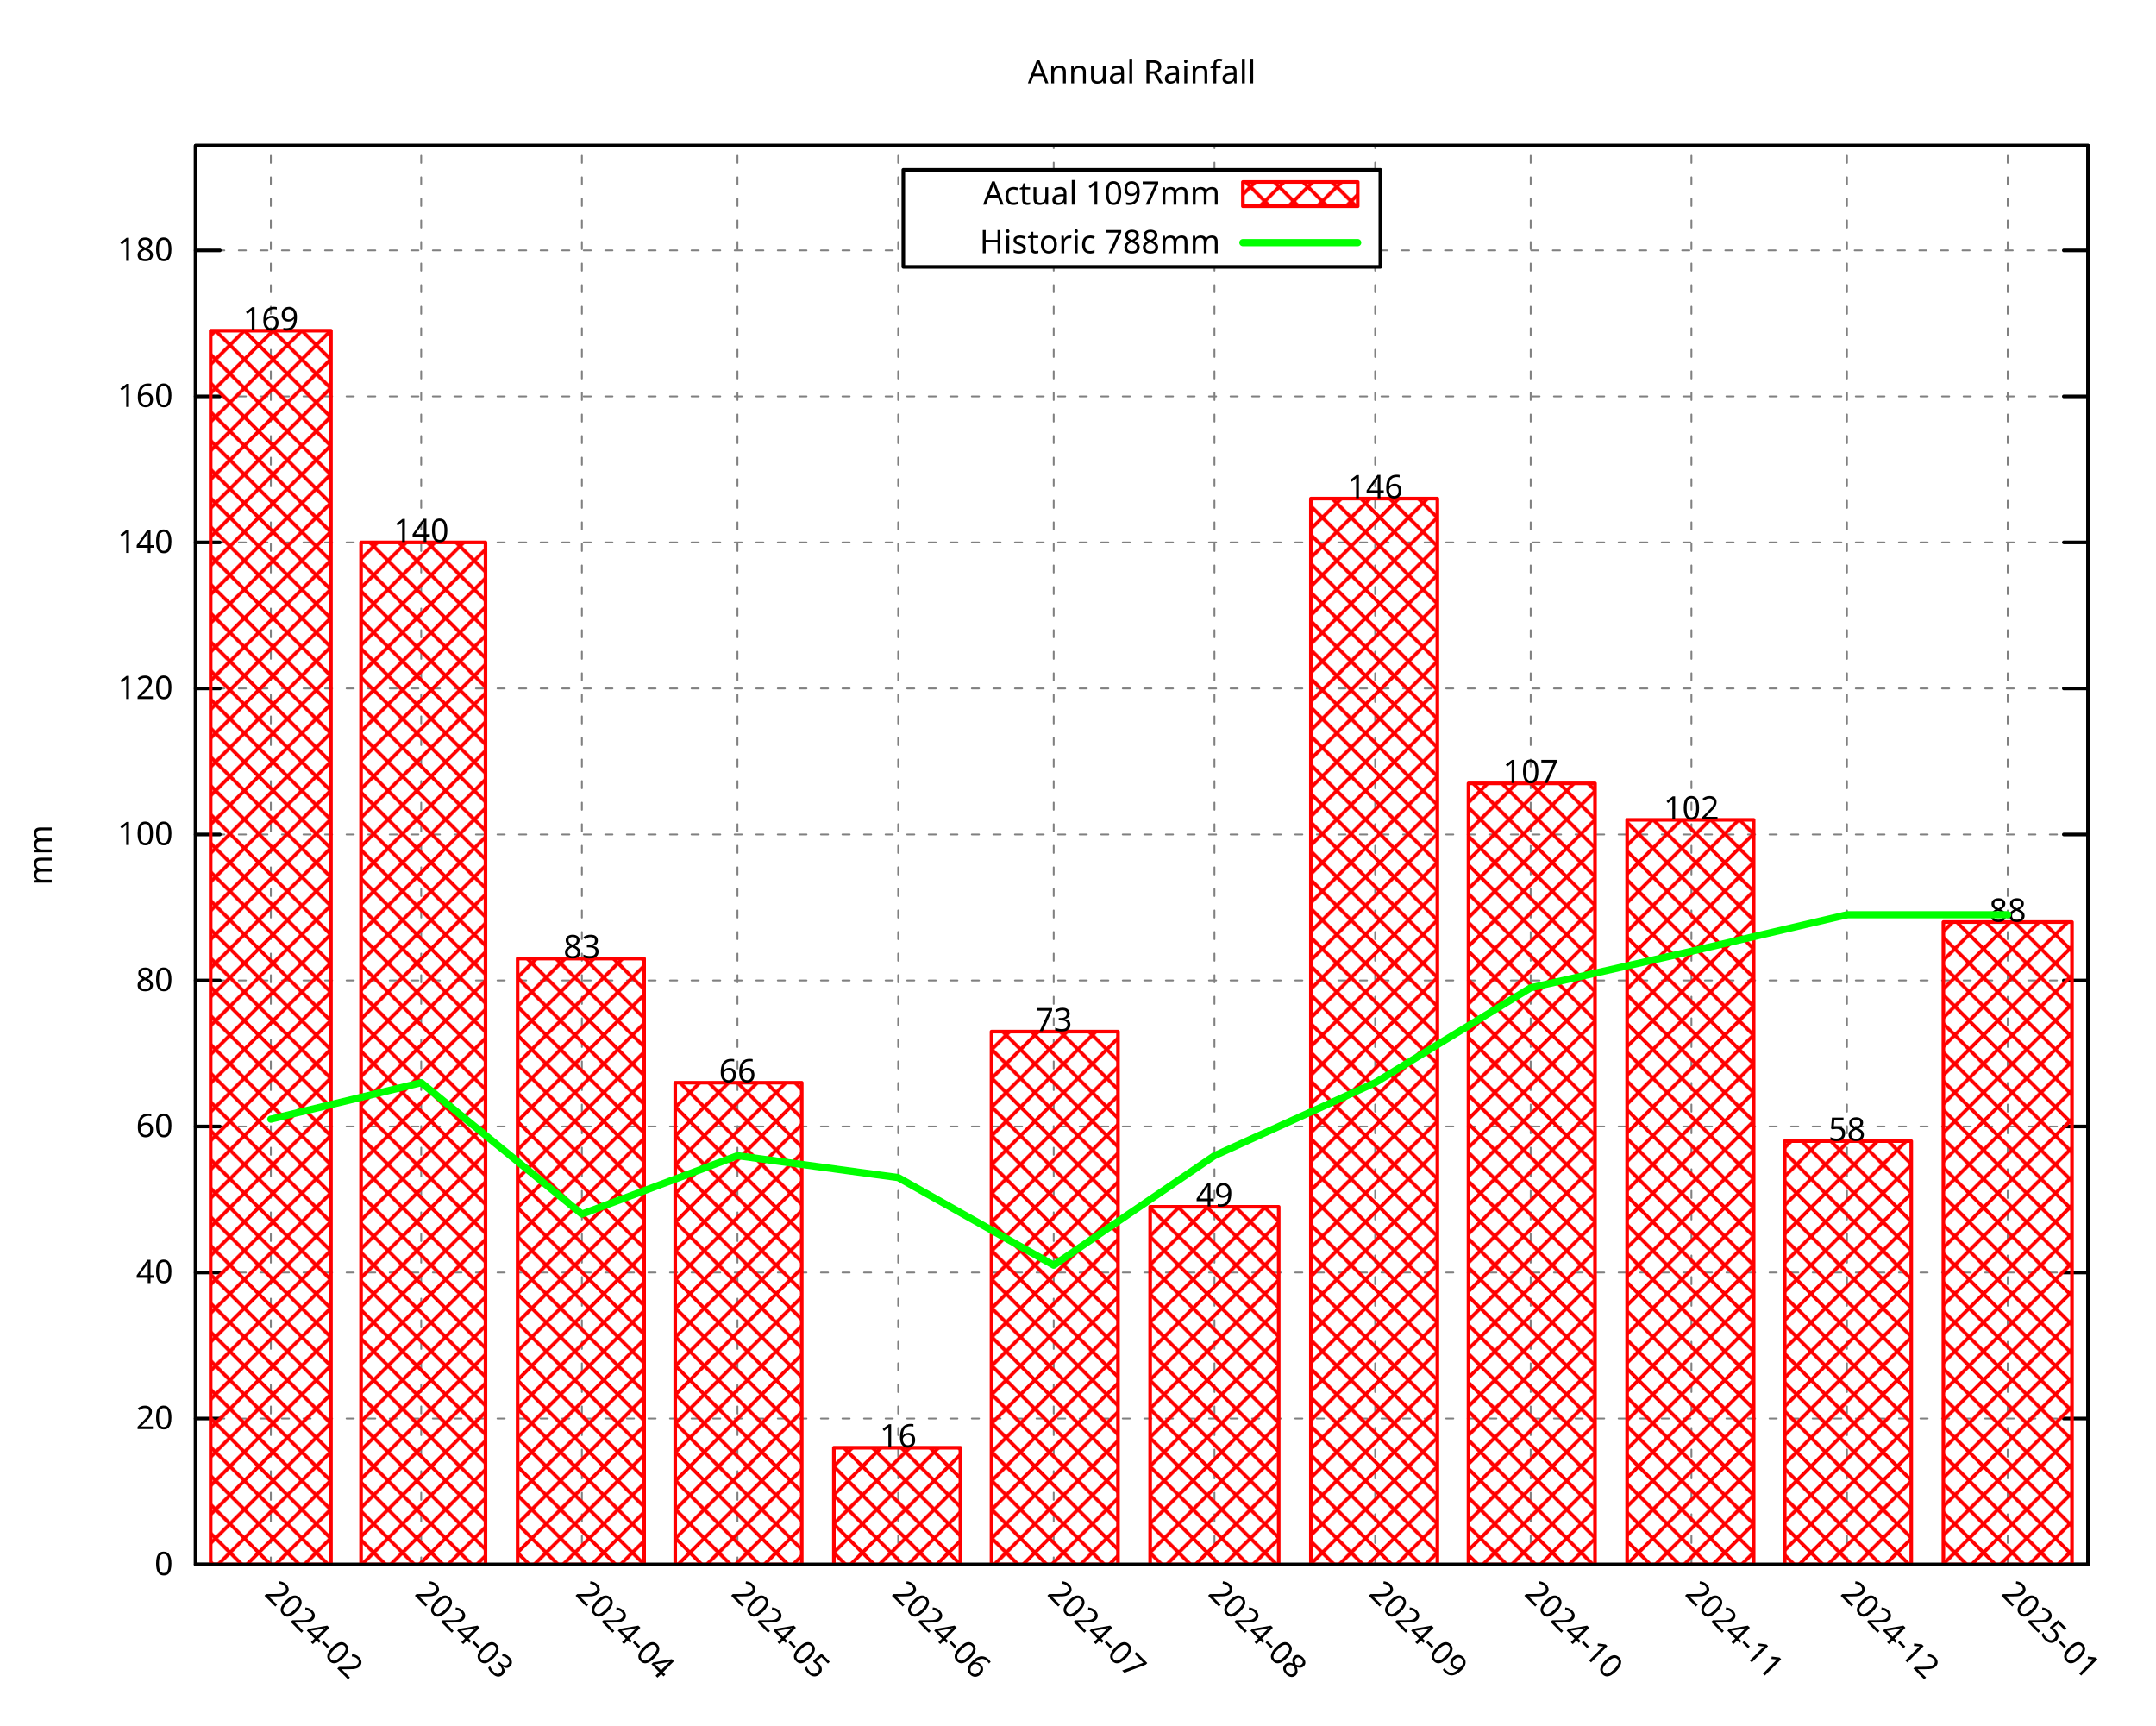
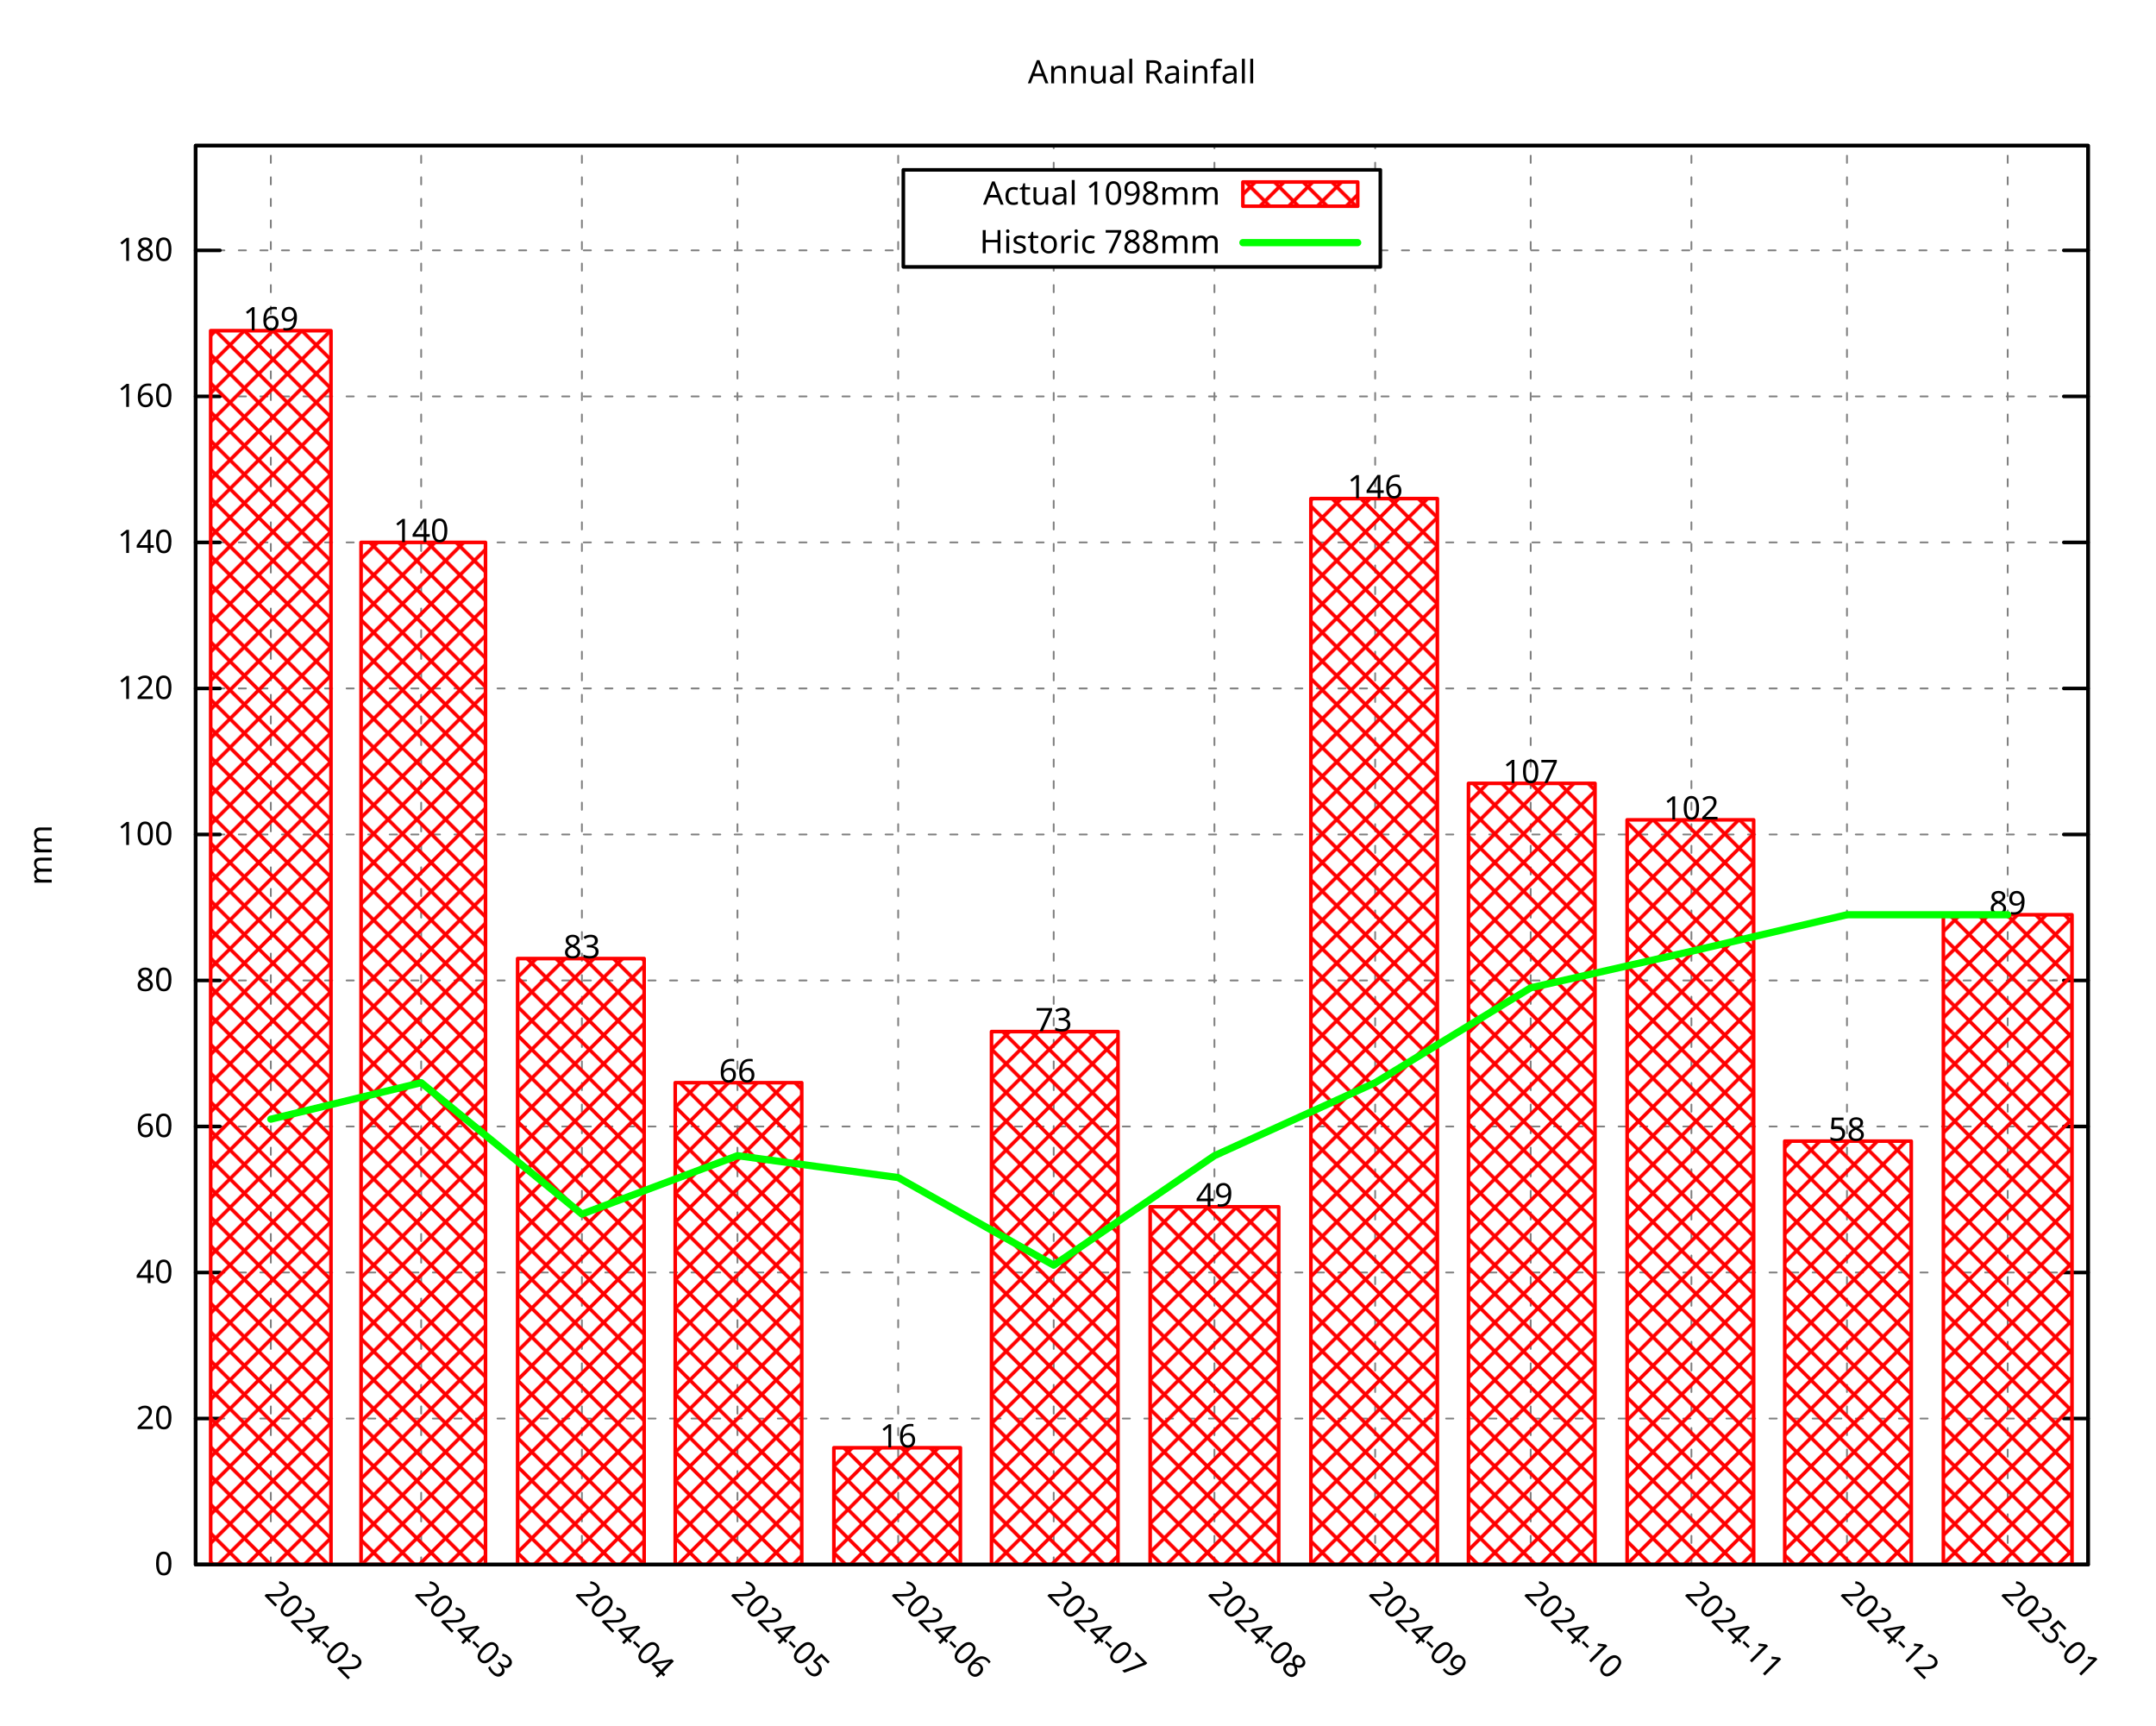
<svg xmlns="http://www.w3.org/2000/svg" xmlns:xlink="http://www.w3.org/1999/xlink" width="600" height="480" viewBox="0 0 600 480">
  <g id="gnuplot_canvas">
    <rect x="0" y="0" width="600" height="480" fill="none" />
    <defs>
      <circle id="gpDot" r="0.5" stroke-width="0.5" stroke="currentColor" />
      <path id="gpPt0" stroke-width="0.296" stroke="currentColor" d="M-1,0 h2 M0,-1 v2" />
      <path id="gpPt1" stroke-width="0.296" stroke="currentColor" d="M-1,-1 L1,1 M1,-1 L-1,1" />
      <path id="gpPt2" stroke-width="0.296" stroke="currentColor" d="M-1,0 L1,0 M0,-1 L0,1 M-1,-1 L1,1 M-1,1 L1,-1" />
      <rect id="gpPt3" stroke-width="0.296" stroke="currentColor" x="-1" y="-1" width="2" height="2" />
      <rect id="gpPt4" stroke-width="0.296" stroke="currentColor" fill="currentColor" x="-1" y="-1" width="2" height="2" />
      <circle id="gpPt5" stroke-width="0.296" stroke="currentColor" cx="0" cy="0" r="1" />
      <use xlink:href="#gpPt5" id="gpPt6" fill="currentColor" stroke="none" />
      <path id="gpPt7" stroke-width="0.296" stroke="currentColor" d="M0,-1.33 L-1.33,0.67 L1.33,0.67 z" />
      <use xlink:href="#gpPt7" id="gpPt8" fill="currentColor" stroke="none" />
      <use xlink:href="#gpPt7" id="gpPt9" stroke="currentColor" transform="rotate(180)" />
      <use xlink:href="#gpPt9" id="gpPt10" fill="currentColor" stroke="none" />
      <use xlink:href="#gpPt3" id="gpPt11" stroke="currentColor" transform="rotate(45)" />
      <use xlink:href="#gpPt11" id="gpPt12" fill="currentColor" stroke="none" />
      <path id="gpPt13" stroke-width="0.296" stroke="currentColor" d="M0,1.330 L1.265,0.411 L0.782,-1.067 L-0.782,-1.076 L-1.265,0.411 z" />
      <use xlink:href="#gpPt13" id="gpPt14" fill="currentColor" stroke="none" />
      <filter id="textbox" filterUnits="objectBoundingBox" x="0" y="0" height="1" width="1">
        <feFlood flood-color="white" flood-opacity="1" result="bgnd" />
        <feComposite in="SourceGraphic" in2="bgnd" operator="atop" />
      </filter>
      <filter id="greybox" filterUnits="objectBoundingBox" x="0" y="0" height="1" width="1">
        <feFlood flood-color="lightgrey" flood-opacity="1" result="grey" />
        <feComposite in="SourceGraphic" in2="grey" operator="atop" />
      </filter>
    </defs>
    <g fill="none" color="white" stroke="currentColor" stroke-width="1.00" stroke-linecap="round" stroke-linejoin="round">
</g>
    <g fill="none" color="black" stroke="currentColor" stroke-width="1.00" stroke-linecap="round" stroke-linejoin="round">
</g>
    <g fill="none" color="black" stroke="black" stroke-width="0.50" stroke-linecap="round" stroke-linejoin="round">
</g>
    <g fill="none" color="gray" stroke="currentColor" stroke-width="0.50" stroke-linecap="round" stroke-linejoin="round">
      <path stroke="gray" stroke-dasharray="2,4" class="gridline" d="M54.45,435.32 L581.09,435.32  " />
    </g>
    <g fill="none" color="gray" stroke="gray" stroke-width="1.00" stroke-linecap="round" stroke-linejoin="round">
</g>
    <g fill="none" color="black" stroke="currentColor" stroke-width="1.00" stroke-linecap="round" stroke-linejoin="round">
      <path stroke="black" d="M54.45,435.32 L61.20,435.32 M581.09,435.32 L574.34,435.32  " />
      <g transform="translate(48.15,438.25)" stroke="none" fill="black" font-family="Droid Sans" font-size="9.00" text-anchor="end">
        <text>
          <tspan font-family="Droid Sans"> 0</tspan>
        </text>
      </g>
    </g>
    <g fill="none" color="black" stroke="currentColor" stroke-width="1.00" stroke-linecap="round" stroke-linejoin="round">
</g>
    <g fill="none" color="black" stroke="black" stroke-width="0.50" stroke-linecap="round" stroke-linejoin="round">
</g>
    <g fill="none" color="gray" stroke="currentColor" stroke-width="0.50" stroke-linecap="round" stroke-linejoin="round">
      <path stroke="gray" stroke-dasharray="2,4" class="gridline" d="M54.45,394.69 L581.09,394.69  " />
    </g>
    <g fill="none" color="gray" stroke="gray" stroke-width="1.00" stroke-linecap="round" stroke-linejoin="round">
</g>
    <g fill="none" color="black" stroke="currentColor" stroke-width="1.00" stroke-linecap="round" stroke-linejoin="round">
      <path stroke="black" d="M54.45,394.69 L61.20,394.69 M581.09,394.69 L574.34,394.69  " />
      <g transform="translate(48.15,397.62)" stroke="none" fill="black" font-family="Droid Sans" font-size="9.00" text-anchor="end">
        <text>
          <tspan font-family="Droid Sans"> 20</tspan>
        </text>
      </g>
    </g>
    <g fill="none" color="black" stroke="currentColor" stroke-width="1.00" stroke-linecap="round" stroke-linejoin="round">
</g>
    <g fill="none" color="black" stroke="black" stroke-width="0.50" stroke-linecap="round" stroke-linejoin="round">
</g>
    <g fill="none" color="gray" stroke="currentColor" stroke-width="0.50" stroke-linecap="round" stroke-linejoin="round">
      <path stroke="gray" stroke-dasharray="2,4" class="gridline" d="M54.45,354.06 L581.09,354.06  " />
    </g>
    <g fill="none" color="gray" stroke="gray" stroke-width="1.00" stroke-linecap="round" stroke-linejoin="round">
</g>
    <g fill="none" color="black" stroke="currentColor" stroke-width="1.00" stroke-linecap="round" stroke-linejoin="round">
      <path stroke="black" d="M54.45,354.06 L61.20,354.06 M581.09,354.06 L574.34,354.06  " />
      <g transform="translate(48.15,356.99)" stroke="none" fill="black" font-family="Droid Sans" font-size="9.00" text-anchor="end">
        <text>
          <tspan font-family="Droid Sans"> 40</tspan>
        </text>
      </g>
    </g>
    <g fill="none" color="black" stroke="currentColor" stroke-width="1.00" stroke-linecap="round" stroke-linejoin="round">
</g>
    <g fill="none" color="black" stroke="black" stroke-width="0.50" stroke-linecap="round" stroke-linejoin="round">
</g>
    <g fill="none" color="gray" stroke="currentColor" stroke-width="0.50" stroke-linecap="round" stroke-linejoin="round">
      <path stroke="gray" stroke-dasharray="2,4" class="gridline" d="M54.45,313.43 L581.09,313.43  " />
    </g>
    <g fill="none" color="gray" stroke="gray" stroke-width="1.00" stroke-linecap="round" stroke-linejoin="round">
</g>
    <g fill="none" color="black" stroke="currentColor" stroke-width="1.00" stroke-linecap="round" stroke-linejoin="round">
      <path stroke="black" d="M54.45,313.43 L61.20,313.43 M581.09,313.43 L574.34,313.43  " />
      <g transform="translate(48.15,316.36)" stroke="none" fill="black" font-family="Droid Sans" font-size="9.00" text-anchor="end">
        <text>
          <tspan font-family="Droid Sans"> 60</tspan>
        </text>
      </g>
    </g>
    <g fill="none" color="black" stroke="currentColor" stroke-width="1.00" stroke-linecap="round" stroke-linejoin="round">
</g>
    <g fill="none" color="black" stroke="black" stroke-width="0.50" stroke-linecap="round" stroke-linejoin="round">
</g>
    <g fill="none" color="gray" stroke="currentColor" stroke-width="0.50" stroke-linecap="round" stroke-linejoin="round">
      <path stroke="gray" stroke-dasharray="2,4" class="gridline" d="M54.45,272.80 L581.09,272.80  " />
    </g>
    <g fill="none" color="gray" stroke="gray" stroke-width="1.00" stroke-linecap="round" stroke-linejoin="round">
</g>
    <g fill="none" color="black" stroke="currentColor" stroke-width="1.00" stroke-linecap="round" stroke-linejoin="round">
      <path stroke="black" d="M54.45,272.80 L61.20,272.80 M581.09,272.80 L574.34,272.80  " />
      <g transform="translate(48.15,275.73)" stroke="none" fill="black" font-family="Droid Sans" font-size="9.00" text-anchor="end">
        <text>
          <tspan font-family="Droid Sans"> 80</tspan>
        </text>
      </g>
    </g>
    <g fill="none" color="black" stroke="currentColor" stroke-width="1.00" stroke-linecap="round" stroke-linejoin="round">
</g>
    <g fill="none" color="black" stroke="black" stroke-width="0.50" stroke-linecap="round" stroke-linejoin="round">
</g>
    <g fill="none" color="gray" stroke="currentColor" stroke-width="0.50" stroke-linecap="round" stroke-linejoin="round">
      <path stroke="gray" stroke-dasharray="2,4" class="gridline" d="M54.45,232.18 L581.09,232.18  " />
    </g>
    <g fill="none" color="gray" stroke="gray" stroke-width="1.00" stroke-linecap="round" stroke-linejoin="round">
</g>
    <g fill="none" color="black" stroke="currentColor" stroke-width="1.00" stroke-linecap="round" stroke-linejoin="round">
      <path stroke="black" d="M54.45,232.18 L61.20,232.18 M581.09,232.18 L574.34,232.18  " />
      <g transform="translate(48.15,235.11)" stroke="none" fill="black" font-family="Droid Sans" font-size="9.00" text-anchor="end">
        <text>
          <tspan font-family="Droid Sans"> 100</tspan>
        </text>
      </g>
    </g>
    <g fill="none" color="black" stroke="currentColor" stroke-width="1.00" stroke-linecap="round" stroke-linejoin="round">
</g>
    <g fill="none" color="black" stroke="black" stroke-width="0.50" stroke-linecap="round" stroke-linejoin="round">
</g>
    <g fill="none" color="gray" stroke="currentColor" stroke-width="0.50" stroke-linecap="round" stroke-linejoin="round">
      <path stroke="gray" stroke-dasharray="2,4" class="gridline" d="M54.45,191.55 L581.09,191.55  " />
    </g>
    <g fill="none" color="gray" stroke="gray" stroke-width="1.00" stroke-linecap="round" stroke-linejoin="round">
</g>
    <g fill="none" color="black" stroke="currentColor" stroke-width="1.00" stroke-linecap="round" stroke-linejoin="round">
      <path stroke="black" d="M54.45,191.55 L61.20,191.55 M581.09,191.55 L574.34,191.55  " />
      <g transform="translate(48.15,194.48)" stroke="none" fill="black" font-family="Droid Sans" font-size="9.00" text-anchor="end">
        <text>
          <tspan font-family="Droid Sans"> 120</tspan>
        </text>
      </g>
    </g>
    <g fill="none" color="black" stroke="currentColor" stroke-width="1.00" stroke-linecap="round" stroke-linejoin="round">
</g>
    <g fill="none" color="black" stroke="black" stroke-width="0.50" stroke-linecap="round" stroke-linejoin="round">
</g>
    <g fill="none" color="gray" stroke="currentColor" stroke-width="0.50" stroke-linecap="round" stroke-linejoin="round">
      <path stroke="gray" stroke-dasharray="2,4" class="gridline" d="M54.45,150.92 L581.09,150.92  " />
    </g>
    <g fill="none" color="gray" stroke="gray" stroke-width="1.00" stroke-linecap="round" stroke-linejoin="round">
</g>
    <g fill="none" color="black" stroke="currentColor" stroke-width="1.00" stroke-linecap="round" stroke-linejoin="round">
      <path stroke="black" d="M54.45,150.92 L61.20,150.92 M581.09,150.92 L574.34,150.92  " />
      <g transform="translate(48.15,153.85)" stroke="none" fill="black" font-family="Droid Sans" font-size="9.00" text-anchor="end">
        <text>
          <tspan font-family="Droid Sans"> 140</tspan>
        </text>
      </g>
    </g>
    <g fill="none" color="black" stroke="currentColor" stroke-width="1.00" stroke-linecap="round" stroke-linejoin="round">
</g>
    <g fill="none" color="black" stroke="black" stroke-width="0.50" stroke-linecap="round" stroke-linejoin="round">
</g>
    <g fill="none" color="gray" stroke="currentColor" stroke-width="0.50" stroke-linecap="round" stroke-linejoin="round">
      <path stroke="gray" stroke-dasharray="2,4" class="gridline" d="M54.45,110.29 L581.09,110.29  " />
    </g>
    <g fill="none" color="gray" stroke="gray" stroke-width="1.00" stroke-linecap="round" stroke-linejoin="round">
</g>
    <g fill="none" color="black" stroke="currentColor" stroke-width="1.00" stroke-linecap="round" stroke-linejoin="round">
      <path stroke="black" d="M54.45,110.29 L61.20,110.29 M581.09,110.29 L574.34,110.29  " />
      <g transform="translate(48.15,113.22)" stroke="none" fill="black" font-family="Droid Sans" font-size="9.00" text-anchor="end">
        <text>
          <tspan font-family="Droid Sans"> 160</tspan>
        </text>
      </g>
    </g>
    <g fill="none" color="black" stroke="currentColor" stroke-width="1.00" stroke-linecap="round" stroke-linejoin="round">
</g>
    <g fill="none" color="black" stroke="black" stroke-width="0.50" stroke-linecap="round" stroke-linejoin="round">
</g>
    <g fill="none" color="gray" stroke="currentColor" stroke-width="0.50" stroke-linecap="round" stroke-linejoin="round">
      <path stroke="gray" stroke-dasharray="2,4" class="gridline" d="M54.45,69.66 L251.39,69.66 M384.14,69.66 L581.09,69.66  " />
    </g>
    <g fill="none" color="gray" stroke="gray" stroke-width="1.00" stroke-linecap="round" stroke-linejoin="round">
</g>
    <g fill="none" color="black" stroke="currentColor" stroke-width="1.00" stroke-linecap="round" stroke-linejoin="round">
      <path stroke="black" d="M54.45,69.66 L61.20,69.66 M581.09,69.66 L574.34,69.66  " />
      <g transform="translate(48.15,72.59)" stroke="none" fill="black" font-family="Droid Sans" font-size="9.00" text-anchor="end">
        <text>
          <tspan font-family="Droid Sans"> 180</tspan>
        </text>
      </g>
    </g>
    <g fill="none" color="black" stroke="currentColor" stroke-width="1.00" stroke-linecap="round" stroke-linejoin="round">
</g>
    <g fill="none" color="black" stroke="black" stroke-width="0.50" stroke-linecap="round" stroke-linejoin="round">
</g>
    <g fill="none" color="gray" stroke="currentColor" stroke-width="0.50" stroke-linecap="round" stroke-linejoin="round">
      <path stroke="gray" stroke-dasharray="2,4" class="gridline" d="M75.37,435.32 L75.37,40.51  " />
    </g>
    <g fill="none" color="gray" stroke="gray" stroke-width="1.00" stroke-linecap="round" stroke-linejoin="round">
</g>
    <g fill="none" color="black" stroke="currentColor" stroke-width="1.00" stroke-linecap="round" stroke-linejoin="round">
      <path stroke="black" d="M75.37,435.32 M75.37,40.51  " />
      <g transform="translate(73.30,443.69) rotate(45.00)" stroke="none" fill="black" font-family="Droid Sans" font-size="9.00" text-anchor="start">
        <text>
          <tspan font-family="Droid Sans">2024-02</tspan>
        </text>
      </g>
    </g>
    <g fill="none" color="black" stroke="currentColor" stroke-width="1.00" stroke-linecap="round" stroke-linejoin="round">
</g>
    <g fill="none" color="black" stroke="black" stroke-width="0.50" stroke-linecap="round" stroke-linejoin="round">
</g>
    <g fill="none" color="gray" stroke="currentColor" stroke-width="0.50" stroke-linecap="round" stroke-linejoin="round">
      <path stroke="gray" stroke-dasharray="2,4" class="gridline" d="M117.21,435.32 L117.21,40.51  " />
    </g>
    <g fill="none" color="gray" stroke="gray" stroke-width="1.00" stroke-linecap="round" stroke-linejoin="round">
</g>
    <g fill="none" color="black" stroke="currentColor" stroke-width="1.00" stroke-linecap="round" stroke-linejoin="round">
      <path stroke="black" d="M117.21,435.32 M117.21,40.51  " />
      <g transform="translate(115.14,443.69) rotate(45.00)" stroke="none" fill="black" font-family="Droid Sans" font-size="9.00" text-anchor="start">
        <text>
          <tspan font-family="Droid Sans">2024-03</tspan>
        </text>
      </g>
    </g>
    <g fill="none" color="black" stroke="currentColor" stroke-width="1.00" stroke-linecap="round" stroke-linejoin="round">
</g>
    <g fill="none" color="black" stroke="black" stroke-width="0.50" stroke-linecap="round" stroke-linejoin="round">
</g>
    <g fill="none" color="gray" stroke="currentColor" stroke-width="0.50" stroke-linecap="round" stroke-linejoin="round">
      <path stroke="gray" stroke-dasharray="2,4" class="gridline" d="M161.94,435.32 L161.94,40.51  " />
    </g>
    <g fill="none" color="gray" stroke="gray" stroke-width="1.00" stroke-linecap="round" stroke-linejoin="round">
</g>
    <g fill="none" color="black" stroke="currentColor" stroke-width="1.00" stroke-linecap="round" stroke-linejoin="round">
      <path stroke="black" d="M161.94,435.32 M161.94,40.51  " />
      <g transform="translate(159.87,443.69) rotate(45.00)" stroke="none" fill="black" font-family="Droid Sans" font-size="9.00" text-anchor="start">
        <text>
          <tspan font-family="Droid Sans">2024-04</tspan>
        </text>
      </g>
    </g>
    <g fill="none" color="black" stroke="currentColor" stroke-width="1.00" stroke-linecap="round" stroke-linejoin="round">
</g>
    <g fill="none" color="black" stroke="black" stroke-width="0.50" stroke-linecap="round" stroke-linejoin="round">
</g>
    <g fill="none" color="gray" stroke="currentColor" stroke-width="0.50" stroke-linecap="round" stroke-linejoin="round">
      <path stroke="gray" stroke-dasharray="2,4" class="gridline" d="M205.23,435.32 L205.23,40.51  " />
    </g>
    <g fill="none" color="gray" stroke="gray" stroke-width="1.00" stroke-linecap="round" stroke-linejoin="round">
</g>
    <g fill="none" color="black" stroke="currentColor" stroke-width="1.00" stroke-linecap="round" stroke-linejoin="round">
      <path stroke="black" d="M205.23,435.32 M205.23,40.51  " />
      <g transform="translate(203.16,443.69) rotate(45.00)" stroke="none" fill="black" font-family="Droid Sans" font-size="9.00" text-anchor="start">
        <text>
          <tspan font-family="Droid Sans">2024-05</tspan>
        </text>
      </g>
    </g>
    <g fill="none" color="black" stroke="currentColor" stroke-width="1.00" stroke-linecap="round" stroke-linejoin="round">
</g>
    <g fill="none" color="black" stroke="black" stroke-width="0.50" stroke-linecap="round" stroke-linejoin="round">
</g>
    <g fill="none" color="gray" stroke="currentColor" stroke-width="0.50" stroke-linecap="round" stroke-linejoin="round">
      <path stroke="gray" stroke-dasharray="2,4" class="gridline" d="M249.96,435.32 L249.96,40.51  " />
    </g>
    <g fill="none" color="gray" stroke="gray" stroke-width="1.00" stroke-linecap="round" stroke-linejoin="round">
</g>
    <g fill="none" color="black" stroke="currentColor" stroke-width="1.00" stroke-linecap="round" stroke-linejoin="round">
      <path stroke="black" d="M249.96,435.32 M249.96,40.51  " />
      <g transform="translate(247.89,443.69) rotate(45.00)" stroke="none" fill="black" font-family="Droid Sans" font-size="9.00" text-anchor="start">
        <text>
          <tspan font-family="Droid Sans">2024-06</tspan>
        </text>
      </g>
    </g>
    <g fill="none" color="black" stroke="currentColor" stroke-width="1.00" stroke-linecap="round" stroke-linejoin="round">
</g>
    <g fill="none" color="black" stroke="black" stroke-width="0.50" stroke-linecap="round" stroke-linejoin="round">
</g>
    <g fill="none" color="gray" stroke="currentColor" stroke-width="0.50" stroke-linecap="round" stroke-linejoin="round">
      <path stroke="gray" stroke-dasharray="2,4" class="gridline" d="M293.24,435.32 L293.24,74.26 M293.24,47.26 L293.24,40.51  " />
    </g>
    <g fill="none" color="gray" stroke="gray" stroke-width="1.00" stroke-linecap="round" stroke-linejoin="round">
</g>
    <g fill="none" color="black" stroke="currentColor" stroke-width="1.00" stroke-linecap="round" stroke-linejoin="round">
      <path stroke="black" d="M293.24,435.32 M293.24,40.51  " />
      <g transform="translate(291.17,443.69) rotate(45.00)" stroke="none" fill="black" font-family="Droid Sans" font-size="9.00" text-anchor="start">
        <text>
          <tspan font-family="Droid Sans">2024-07</tspan>
        </text>
      </g>
    </g>
    <g fill="none" color="black" stroke="currentColor" stroke-width="1.00" stroke-linecap="round" stroke-linejoin="round">
</g>
    <g fill="none" color="black" stroke="black" stroke-width="0.50" stroke-linecap="round" stroke-linejoin="round">
</g>
    <g fill="none" color="gray" stroke="currentColor" stroke-width="0.50" stroke-linecap="round" stroke-linejoin="round">
      <path stroke="gray" stroke-dasharray="2,4" class="gridline" d="M337.97,435.32 L337.97,74.26 M337.97,47.26 L337.97,40.51  " />
    </g>
    <g fill="none" color="gray" stroke="gray" stroke-width="1.00" stroke-linecap="round" stroke-linejoin="round">
</g>
    <g fill="none" color="black" stroke="currentColor" stroke-width="1.00" stroke-linecap="round" stroke-linejoin="round">
      <path stroke="black" d="M337.97,435.32 M337.97,40.51  " />
      <g transform="translate(335.90,443.69) rotate(45.00)" stroke="none" fill="black" font-family="Droid Sans" font-size="9.00" text-anchor="start">
        <text>
          <tspan font-family="Droid Sans">2024-08</tspan>
        </text>
      </g>
    </g>
    <g fill="none" color="black" stroke="currentColor" stroke-width="1.00" stroke-linecap="round" stroke-linejoin="round">
</g>
    <g fill="none" color="black" stroke="black" stroke-width="0.50" stroke-linecap="round" stroke-linejoin="round">
</g>
    <g fill="none" color="gray" stroke="currentColor" stroke-width="0.50" stroke-linecap="round" stroke-linejoin="round">
      <path stroke="gray" stroke-dasharray="2,4" class="gridline" d="M382.70,435.32 L382.70,74.26 M382.70,47.26 L382.70,40.51  " />
    </g>
    <g fill="none" color="gray" stroke="gray" stroke-width="1.00" stroke-linecap="round" stroke-linejoin="round">
</g>
    <g fill="none" color="black" stroke="currentColor" stroke-width="1.00" stroke-linecap="round" stroke-linejoin="round">
      <path stroke="black" d="M382.70,435.32 M382.70,40.51  " />
      <g transform="translate(380.63,443.69) rotate(45.00)" stroke="none" fill="black" font-family="Droid Sans" font-size="9.00" text-anchor="start">
        <text>
          <tspan font-family="Droid Sans">2024-09</tspan>
        </text>
      </g>
    </g>
    <g fill="none" color="black" stroke="currentColor" stroke-width="1.00" stroke-linecap="round" stroke-linejoin="round">
</g>
    <g fill="none" color="black" stroke="black" stroke-width="0.50" stroke-linecap="round" stroke-linejoin="round">
</g>
    <g fill="none" color="gray" stroke="currentColor" stroke-width="0.50" stroke-linecap="round" stroke-linejoin="round">
      <path stroke="gray" stroke-dasharray="2,4" class="gridline" d="M425.98,435.32 L425.98,40.51  " />
    </g>
    <g fill="none" color="gray" stroke="gray" stroke-width="1.00" stroke-linecap="round" stroke-linejoin="round">
</g>
    <g fill="none" color="black" stroke="currentColor" stroke-width="1.00" stroke-linecap="round" stroke-linejoin="round">
      <path stroke="black" d="M425.98,435.32 M425.98,40.51  " />
      <g transform="translate(423.91,443.69) rotate(45.00)" stroke="none" fill="black" font-family="Droid Sans" font-size="9.00" text-anchor="start">
        <text>
          <tspan font-family="Droid Sans">2024-10</tspan>
        </text>
      </g>
    </g>
    <g fill="none" color="black" stroke="currentColor" stroke-width="1.00" stroke-linecap="round" stroke-linejoin="round">
</g>
    <g fill="none" color="black" stroke="black" stroke-width="0.50" stroke-linecap="round" stroke-linejoin="round">
</g>
    <g fill="none" color="gray" stroke="currentColor" stroke-width="0.50" stroke-linecap="round" stroke-linejoin="round">
      <path stroke="gray" stroke-dasharray="2,4" class="gridline" d="M470.71,435.32 L470.71,40.51  " />
    </g>
    <g fill="none" color="gray" stroke="gray" stroke-width="1.00" stroke-linecap="round" stroke-linejoin="round">
</g>
    <g fill="none" color="black" stroke="currentColor" stroke-width="1.00" stroke-linecap="round" stroke-linejoin="round">
      <path stroke="black" d="M470.71,435.32 M470.71,40.51  " />
      <g transform="translate(468.64,443.69) rotate(45.00)" stroke="none" fill="black" font-family="Droid Sans" font-size="9.00" text-anchor="start">
        <text>
          <tspan font-family="Droid Sans">2024-11</tspan>
        </text>
      </g>
    </g>
    <g fill="none" color="black" stroke="currentColor" stroke-width="1.00" stroke-linecap="round" stroke-linejoin="round">
</g>
    <g fill="none" color="black" stroke="black" stroke-width="0.50" stroke-linecap="round" stroke-linejoin="round">
</g>
    <g fill="none" color="gray" stroke="currentColor" stroke-width="0.50" stroke-linecap="round" stroke-linejoin="round">
      <path stroke="gray" stroke-dasharray="2,4" class="gridline" d="M514.00,435.32 L514.00,40.51  " />
    </g>
    <g fill="none" color="gray" stroke="gray" stroke-width="1.00" stroke-linecap="round" stroke-linejoin="round">
</g>
    <g fill="none" color="black" stroke="currentColor" stroke-width="1.00" stroke-linecap="round" stroke-linejoin="round">
      <path stroke="black" d="M514.00,435.32 M514.00,40.51  " />
      <g transform="translate(511.93,443.69) rotate(45.00)" stroke="none" fill="black" font-family="Droid Sans" font-size="9.00" text-anchor="start">
        <text>
          <tspan font-family="Droid Sans">2024-12</tspan>
        </text>
      </g>
    </g>
    <g fill="none" color="black" stroke="currentColor" stroke-width="1.00" stroke-linecap="round" stroke-linejoin="round">
</g>
    <g fill="none" color="black" stroke="black" stroke-width="0.50" stroke-linecap="round" stroke-linejoin="round">
</g>
    <g fill="none" color="gray" stroke="currentColor" stroke-width="0.50" stroke-linecap="round" stroke-linejoin="round">
      <path stroke="gray" stroke-dasharray="2,4" class="gridline" d="M558.73,435.32 L558.73,40.51  " />
    </g>
    <g fill="none" color="gray" stroke="gray" stroke-width="1.00" stroke-linecap="round" stroke-linejoin="round">
</g>
    <g fill="none" color="black" stroke="currentColor" stroke-width="1.00" stroke-linecap="round" stroke-linejoin="round">
      <path stroke="black" d="M558.73,435.32 M558.73,40.51  " />
      <g transform="translate(556.66,443.69) rotate(45.00)" stroke="none" fill="black" font-family="Droid Sans" font-size="9.00" text-anchor="start">
        <text>
          <tspan font-family="Droid Sans">2025-01</tspan>
        </text>
      </g>
    </g>
    <g fill="none" color="black" stroke="currentColor" stroke-width="1.00" stroke-linecap="round" stroke-linejoin="round">
</g>
    <g fill="none" color="black" stroke="currentColor" stroke-width="1.00" stroke-linecap="round" stroke-linejoin="round">
      <path stroke="black" d="M54.45,40.51 L54.45,435.32 L581.09,435.32 L581.09,40.51 L54.45,40.51 Z  " />
    </g>
    <g fill="none" color="black" stroke="currentColor" stroke-width="1.00" stroke-linecap="round" stroke-linejoin="round">
</g>
    <g fill="none" color="black" stroke="currentColor" stroke-width="1.00" stroke-linecap="round" stroke-linejoin="round">
      <path stroke="black" d="M251.39,74.26 L251.39,47.26 L384.14,47.26 L384.14,74.26 L251.39,74.26 Z  " />
    </g>
    <g id="gnuplot_plot_1">
      <g fill="none" color="black" stroke="currentColor" stroke-width="1.00" stroke-linecap="round" stroke-linejoin="round">
        <g transform="translate(339.59,56.94)" stroke="none" fill="black" font-family="Droid Sans" font-size="9.00" text-anchor="end">
          <text>
-             <tspan font-family="Droid Sans">Actual 1097mm</tspan>
+             <tspan font-family="Droid Sans">Actual 1098mm</tspan>
          </text>
        </g>
      </g>
      <g fill="none" color="black" stroke="currentColor" stroke-width="1.00" stroke-linecap="round" stroke-linejoin="round">
        <defs>
          <pattern id="gpPat1" patternUnits="userSpaceOnUse" x="0" y="0" width="8" height="8">
            <path style="fill:none; stroke:rgb(255,0,0)" d="M0,0 L8,8 M0,8 L8,0" />
          </pattern>
        </defs>
        <g stroke="none" shape-rendering="crispEdges">
          <polygon fill="url(#gpPat1)" points="345.89,57.38 377.84,57.38 377.84,50.63 345.89,50.63 " />
        </g>
        <path stroke="rgb(255,   0,   0)" d="M345.89,57.38 L377.84,57.38 L377.84,50.64 L345.89,50.64 L345.89,57.38 Z  " />
      </g>
      <g fill="none" color="black" stroke="currentColor" stroke-width="1.00" stroke-linecap="round" stroke-linejoin="round">
        <defs>
          <pattern id="gpPat2" patternUnits="userSpaceOnUse" x="0" y="0" width="8" height="8">
            <path style="fill:none; stroke:rgb(255,0,0)" d="M0,0 L8,8 M0,8 L8,0" />
          </pattern>
        </defs>
        <g stroke="none" shape-rendering="crispEdges">
          <polygon fill="url(#gpPat2)" points="58.63,435.32 92.12,435.32 92.12,92.00 58.63,92.00 " />
        </g>
        <path stroke="rgb(255,   0,   0)" d="M58.63,435.32 L58.63,92.01 L92.11,92.01 L92.11,435.32 L58.63,435.32 Z  " />
        <g stroke="none" shape-rendering="crispEdges">
          <polygon fill="url(#gpPat2)" points="100.48,435.32 135.12,435.32 135.12,150.91 100.48,150.91 " />
        </g>
        <path stroke="rgb(255,   0,   0)" d="M100.48,435.32 L100.48,150.92 L135.11,150.92 L135.11,435.32 L100.48,435.32 Z  " />
        <g stroke="none" shape-rendering="crispEdges">
          <polygon fill="url(#gpPat2)" points="144.05,435.32 179.27,435.32 179.27,266.70 144.05,266.70 " />
        </g>
        <path stroke="rgb(255,   0,   0)" d="M144.05,435.32 L144.05,266.71 L179.26,266.71 L179.26,435.32 L144.05,435.32 Z  " />
        <g stroke="none" shape-rendering="crispEdges">
          <polygon fill="url(#gpPat2)" points="187.91,435.32 223.13,435.32 223.13,301.24 187.91,301.24 " />
        </g>
        <path stroke="rgb(255,   0,   0)" d="M187.91,435.32 L187.91,301.25 L223.12,301.25 L223.12,435.32 L187.91,435.32 Z  " />
        <g stroke="none" shape-rendering="crispEdges">
          <polygon fill="url(#gpPat2)" points="232.06,435.32 267.28,435.32 267.28,402.81 232.06,402.81 " />
        </g>
        <path stroke="rgb(255,   0,   0)" d="M232.06,435.32 L232.06,402.82 L267.27,402.82 L267.27,435.32 L232.06,435.32 Z  " />
        <g stroke="none" shape-rendering="crispEdges">
          <polygon fill="url(#gpPat2)" points="275.93,435.32 311.14,435.32 311.14,287.02 275.93,287.02 " />
        </g>
        <path stroke="rgb(255,   0,   0)" d="M275.93,435.32 L275.93,287.03 L311.13,287.03 L311.13,435.32 L275.93,435.32 Z  " />
        <g stroke="none" shape-rendering="crispEdges">
          <polygon fill="url(#gpPat2)" points="320.08,435.32 355.87,435.32 355.87,335.77 320.08,335.77 " />
        </g>
        <path stroke="rgb(255,   0,   0)" d="M320.08,435.32 L320.08,335.78 L355.86,335.78 L355.86,435.32 L320.08,435.32 Z  " />
        <g stroke="none" shape-rendering="crispEdges">
          <polygon fill="url(#gpPat2)" points="364.81,435.32 400.02,435.32 400.02,138.72 364.81,138.72 " />
        </g>
        <path stroke="rgb(255,   0,   0)" d="M364.81,435.32 L364.81,138.73 L400.01,138.73 L400.01,435.32 L364.81,435.32 Z  " />
        <g stroke="none" shape-rendering="crispEdges">
          <polygon fill="url(#gpPat2)" points="408.67,435.32 443.89,435.32 443.89,217.95 408.67,217.95 " />
        </g>
        <path stroke="rgb(255,   0,   0)" d="M408.67,435.32 L408.67,217.96 L443.88,217.96 L443.88,435.32 L408.67,435.32 Z  " />
        <g stroke="none" shape-rendering="crispEdges">
          <polygon fill="url(#gpPat2)" points="452.82,435.32 488.04,435.32 488.04,228.10 452.82,228.10 " />
        </g>
        <path stroke="rgb(255,   0,   0)" d="M452.82,435.32 L452.82,228.11 L488.03,228.11 L488.03,435.32 L452.82,435.32 Z  " />
        <g stroke="none" shape-rendering="crispEdges">
          <polygon fill="url(#gpPat2)" points="496.68,435.32 531.90,435.32 531.90,317.49 496.68,317.49 " />
        </g>
        <path stroke="rgb(255,   0,   0)" d="M496.68,435.32 L496.68,317.50 L531.89,317.50 L531.89,435.32 L496.68,435.32 Z  " />
        <g stroke="none" shape-rendering="crispEdges">
-           <polygon fill="url(#gpPat2)" points="540.83,435.32 576.63,435.32 576.63,256.54 540.83,256.54 " />
-         </g>
-         <path stroke="rgb(255,   0,   0)" d="M540.83,435.32 L540.83,256.55 L576.62,256.55 L576.62,435.32 L540.83,435.32 Z  " />
+           <polygon fill="url(#gpPat2)" points="540.83,435.32 576.63,435.32 576.63,254.51 540.83,254.51 " />
+         </g>
+         <path stroke="rgb(255,   0,   0)" d="M540.83,435.32 L540.83,254.52 L576.62,254.52 L576.62,435.32 L540.83,435.32 Z  " />
      </g>
    </g>
    <g id="gnuplot_plot_2" fill="none">
      <g fill="none" color="black" stroke="currentColor" stroke-width="1.00" stroke-linecap="round" stroke-linejoin="round">
        <g transform="translate(75.37,91.89)" stroke="none" fill="black" font-family="Droid Sans" font-size="9.00" text-anchor="middle">
          <text>
            <tspan font-family="Droid Sans">169</tspan>
          </text>
        </g>
        <g transform="translate(117.21,150.80)" stroke="none" fill="black" font-family="Droid Sans" font-size="9.00" text-anchor="middle">
          <text>
            <tspan font-family="Droid Sans">140</tspan>
          </text>
        </g>
        <g transform="translate(161.94,266.59)" stroke="none" fill="black" font-family="Droid Sans" font-size="9.00" text-anchor="middle">
          <text>
            <tspan font-family="Droid Sans">83</tspan>
          </text>
        </g>
        <g transform="translate(205.23,301.13)" stroke="none" fill="black" font-family="Droid Sans" font-size="9.00" text-anchor="middle">
          <text>
            <tspan font-family="Droid Sans">66</tspan>
          </text>
        </g>
        <g transform="translate(249.96,402.70)" stroke="none" fill="black" font-family="Droid Sans" font-size="9.00" text-anchor="middle">
          <text>
            <tspan font-family="Droid Sans">16</tspan>
          </text>
        </g>
        <g transform="translate(293.24,286.91)" stroke="none" fill="black" font-family="Droid Sans" font-size="9.00" text-anchor="middle">
          <text>
            <tspan font-family="Droid Sans">73</tspan>
          </text>
        </g>
        <g transform="translate(337.97,335.66)" stroke="none" fill="black" font-family="Droid Sans" font-size="9.00" text-anchor="middle">
          <text>
            <tspan font-family="Droid Sans">49</tspan>
          </text>
        </g>
        <g transform="translate(382.70,138.61)" stroke="none" fill="black" font-family="Droid Sans" font-size="9.00" text-anchor="middle">
          <text>
            <tspan font-family="Droid Sans">146</tspan>
          </text>
        </g>
        <g transform="translate(425.98,217.84)" stroke="none" fill="black" font-family="Droid Sans" font-size="9.00" text-anchor="middle">
          <text>
            <tspan font-family="Droid Sans">107</tspan>
          </text>
        </g>
        <g transform="translate(470.71,228.00)" stroke="none" fill="black" font-family="Droid Sans" font-size="9.00" text-anchor="middle">
          <text>
            <tspan font-family="Droid Sans">102</tspan>
          </text>
        </g>
        <g transform="translate(514.00,317.38)" stroke="none" fill="black" font-family="Droid Sans" font-size="9.00" text-anchor="middle">
          <text>
            <tspan font-family="Droid Sans">58</tspan>
          </text>
        </g>
-         <g transform="translate(558.73,256.44)" stroke="none" fill="black" font-family="Droid Sans" font-size="9.00" text-anchor="middle">
-           <text>
-             <tspan font-family="Droid Sans">88</tspan>
+         <g transform="translate(558.73,254.40)" stroke="none" fill="black" font-family="Droid Sans" font-size="9.00" text-anchor="middle">
+           <text>
+             <tspan font-family="Droid Sans">89</tspan>
          </text>
        </g>
      </g>
    </g>
    <g id="gnuplot_plot_3">
      <g fill="none" color="white" stroke="black" stroke-width="2.00" stroke-linecap="round" stroke-linejoin="round">
</g>
      <g fill="none" color="black" stroke="currentColor" stroke-width="2.00" stroke-linecap="round" stroke-linejoin="round">
        <g transform="translate(339.59,70.44)" stroke="none" fill="black" font-family="Droid Sans" font-size="9.00" text-anchor="end">
          <text>
            <tspan font-family="Droid Sans">Historic 788mm</tspan>
          </text>
        </g>
      </g>
      <g fill="none" color="black" stroke="currentColor" stroke-width="2.00" stroke-linecap="round" stroke-linejoin="round">
        <path stroke="rgb(  0, 255,   0)" d="M345.89,67.51 L377.84,67.51 M75.37,311.40 L117.21,301.25 L161.94,337.81 L205.23,321.56 L249.96,327.65 L293.24,352.03   L337.97,321.56 L382.70,301.25 L425.98,274.84 L470.71,264.68 L514.00,254.52 L558.73,254.52  " />
      </g>
    </g>
    <g fill="none" color="black" stroke="currentColor" stroke-width="2.00" stroke-linecap="round" stroke-linejoin="round">
</g>
    <g fill="none" color="black" stroke="black" stroke-width="1.00" stroke-linecap="round" stroke-linejoin="round">
</g>
    <g fill="none" color="black" stroke="currentColor" stroke-width="1.00" stroke-linecap="round" stroke-linejoin="round">
      <path stroke="black" d="M54.45,40.51 L54.45,435.32 L581.09,435.32 L581.09,40.51 L54.45,40.51 Z  " />
      <g transform="translate(14.39,237.92) rotate(270.00)" stroke="none" fill="black" font-family="Droid Sans" font-size="9.00" text-anchor="middle">
        <text>
          <tspan font-family="Droid Sans">mm</tspan>
        </text>
      </g>
    </g>
    <g fill="none" color="black" stroke="currentColor" stroke-width="1.00" stroke-linecap="round" stroke-linejoin="round">
</g>
    <g fill="none" color="black" stroke="currentColor" stroke-width="1.00" stroke-linecap="round" stroke-linejoin="round">
      <g transform="translate(317.77,23.19)" stroke="none" fill="black" font-family="Droid Sans" font-size="9.00" text-anchor="middle">
        <text>
          <tspan font-family="Droid Sans">Annual Rainfall</tspan>
        </text>
      </g>
    </g>
    <g fill="none" color="black" stroke="currentColor" stroke-width="1.00" stroke-linecap="round" stroke-linejoin="round">
</g>
  </g>
</svg>
